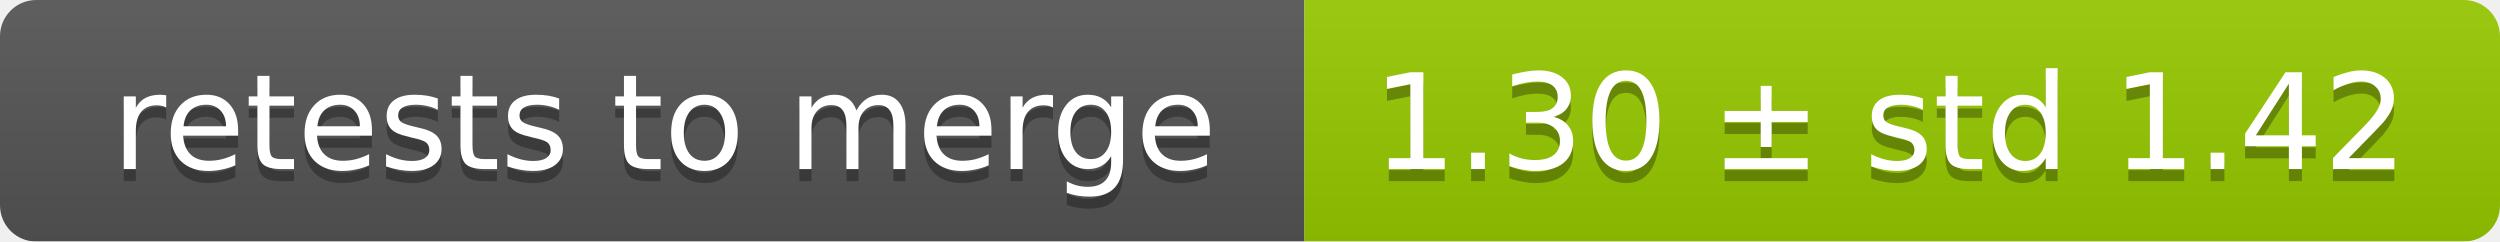
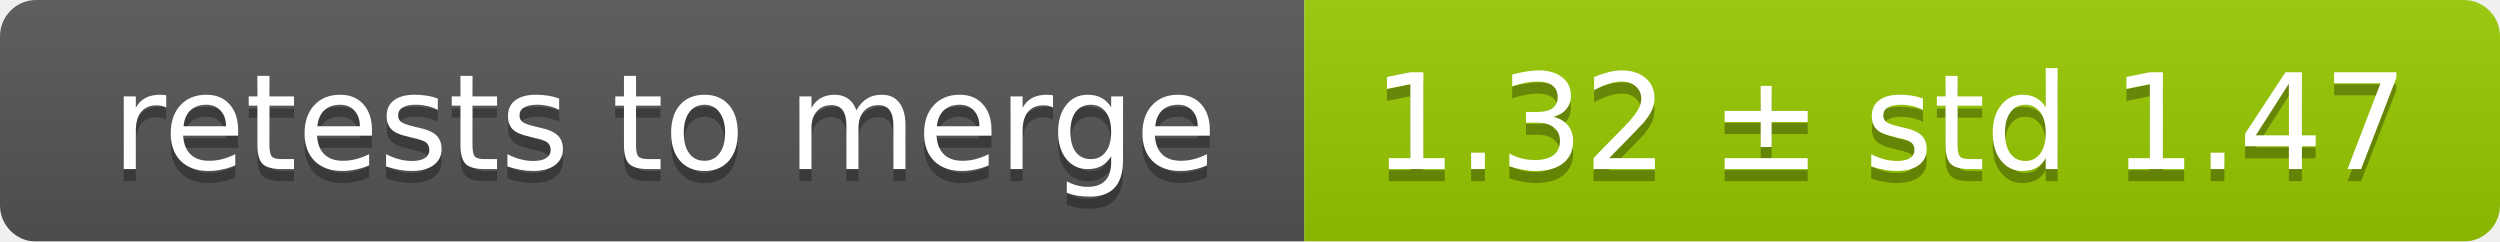
<svg xmlns="http://www.w3.org/2000/svg" width="207" height="20">
  <linearGradient id="smooth" x2="0" y2="100%">
    <stop offset="0" stop-color="#bbb" stop-opacity=".1" />
    <stop offset="1" stop-opacity=".1" />
  </linearGradient>
  <mask id="round">
    <rect width="207" height="20" rx="3" fill="#fff" />
  </mask>
  <g mask="url(#round)">
    <rect width="108" height="20" fill="#555" />
    <rect x="108" width="99" height="20" fill="#97ca00" />
    <rect width="207" height="20" fill="url(#smooth)" />
  </g>
  <g fill="#fff" text-anchor="middle" font-family="DejaVu Sans,Verdana,Geneva,sans-serif" font-size="11">
    <text x="55" y="15" fill="#010101" fill-opacity=".3">retests to merge</text>
    <text x="55" y="14">retests to merge</text>
-     <text x="156.5" y="15" fill="#010101" fill-opacity=".3">1.30 ± std 1.42</text>
-     <text x="156.5" y="14">1.30 ± std 1.42</text>
+     <text x="156.5" y="15" fill="#010101" fill-opacity=".3">1.32 ± std 1.47</text>
+     <text x="156.5" y="14">1.32 ± std 1.47</text>
  </g>
</svg>
